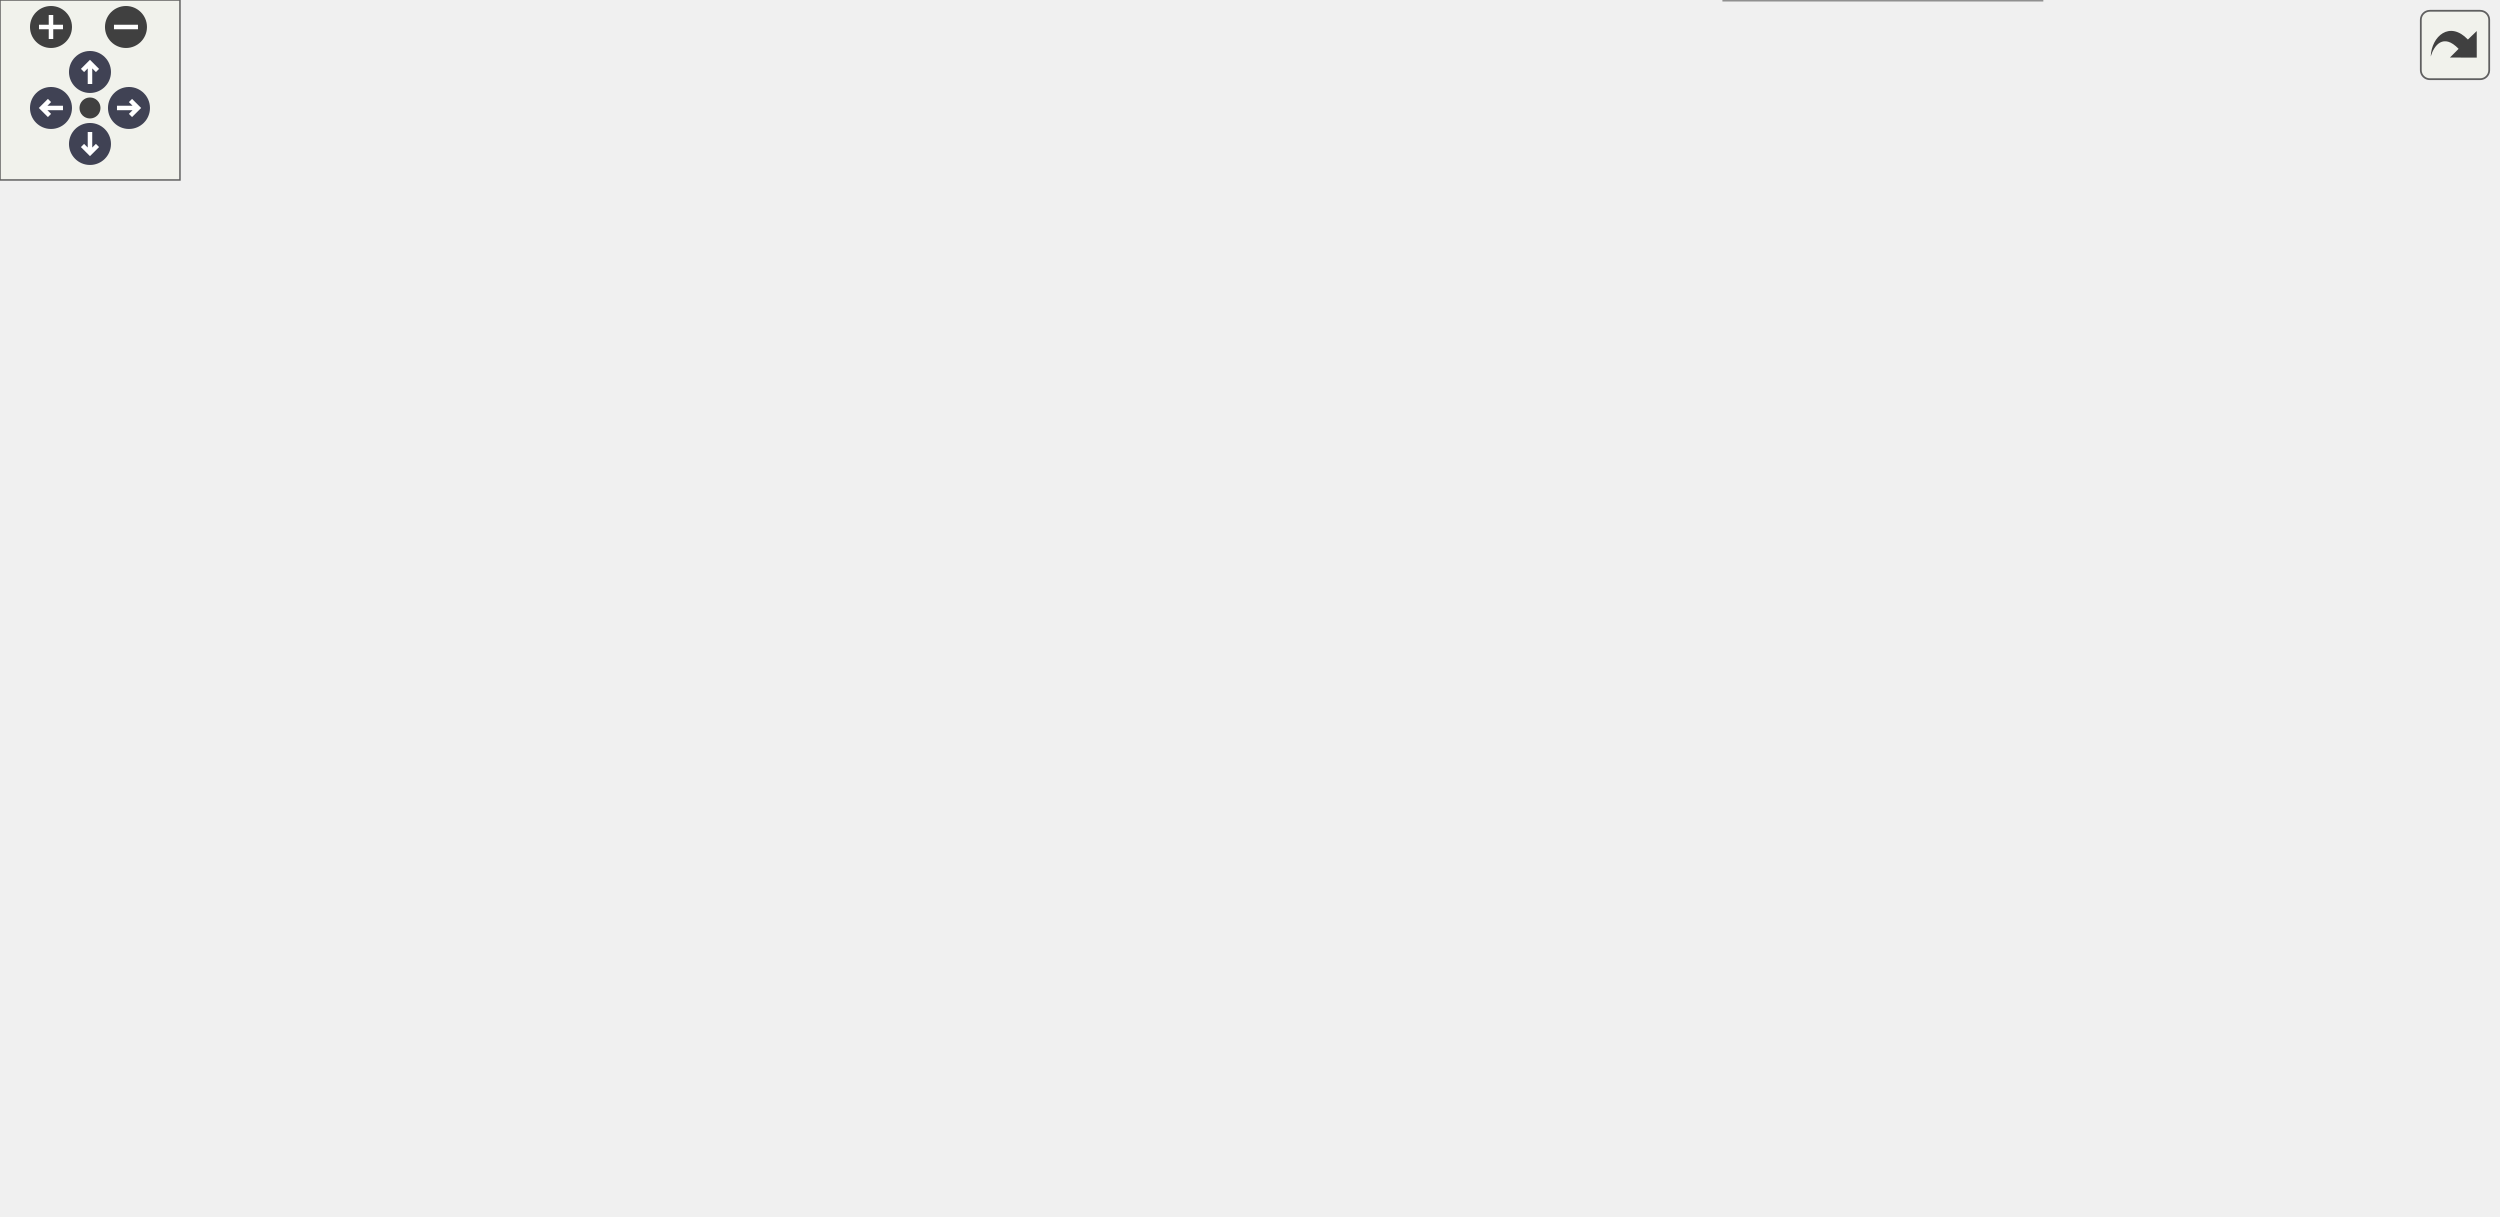
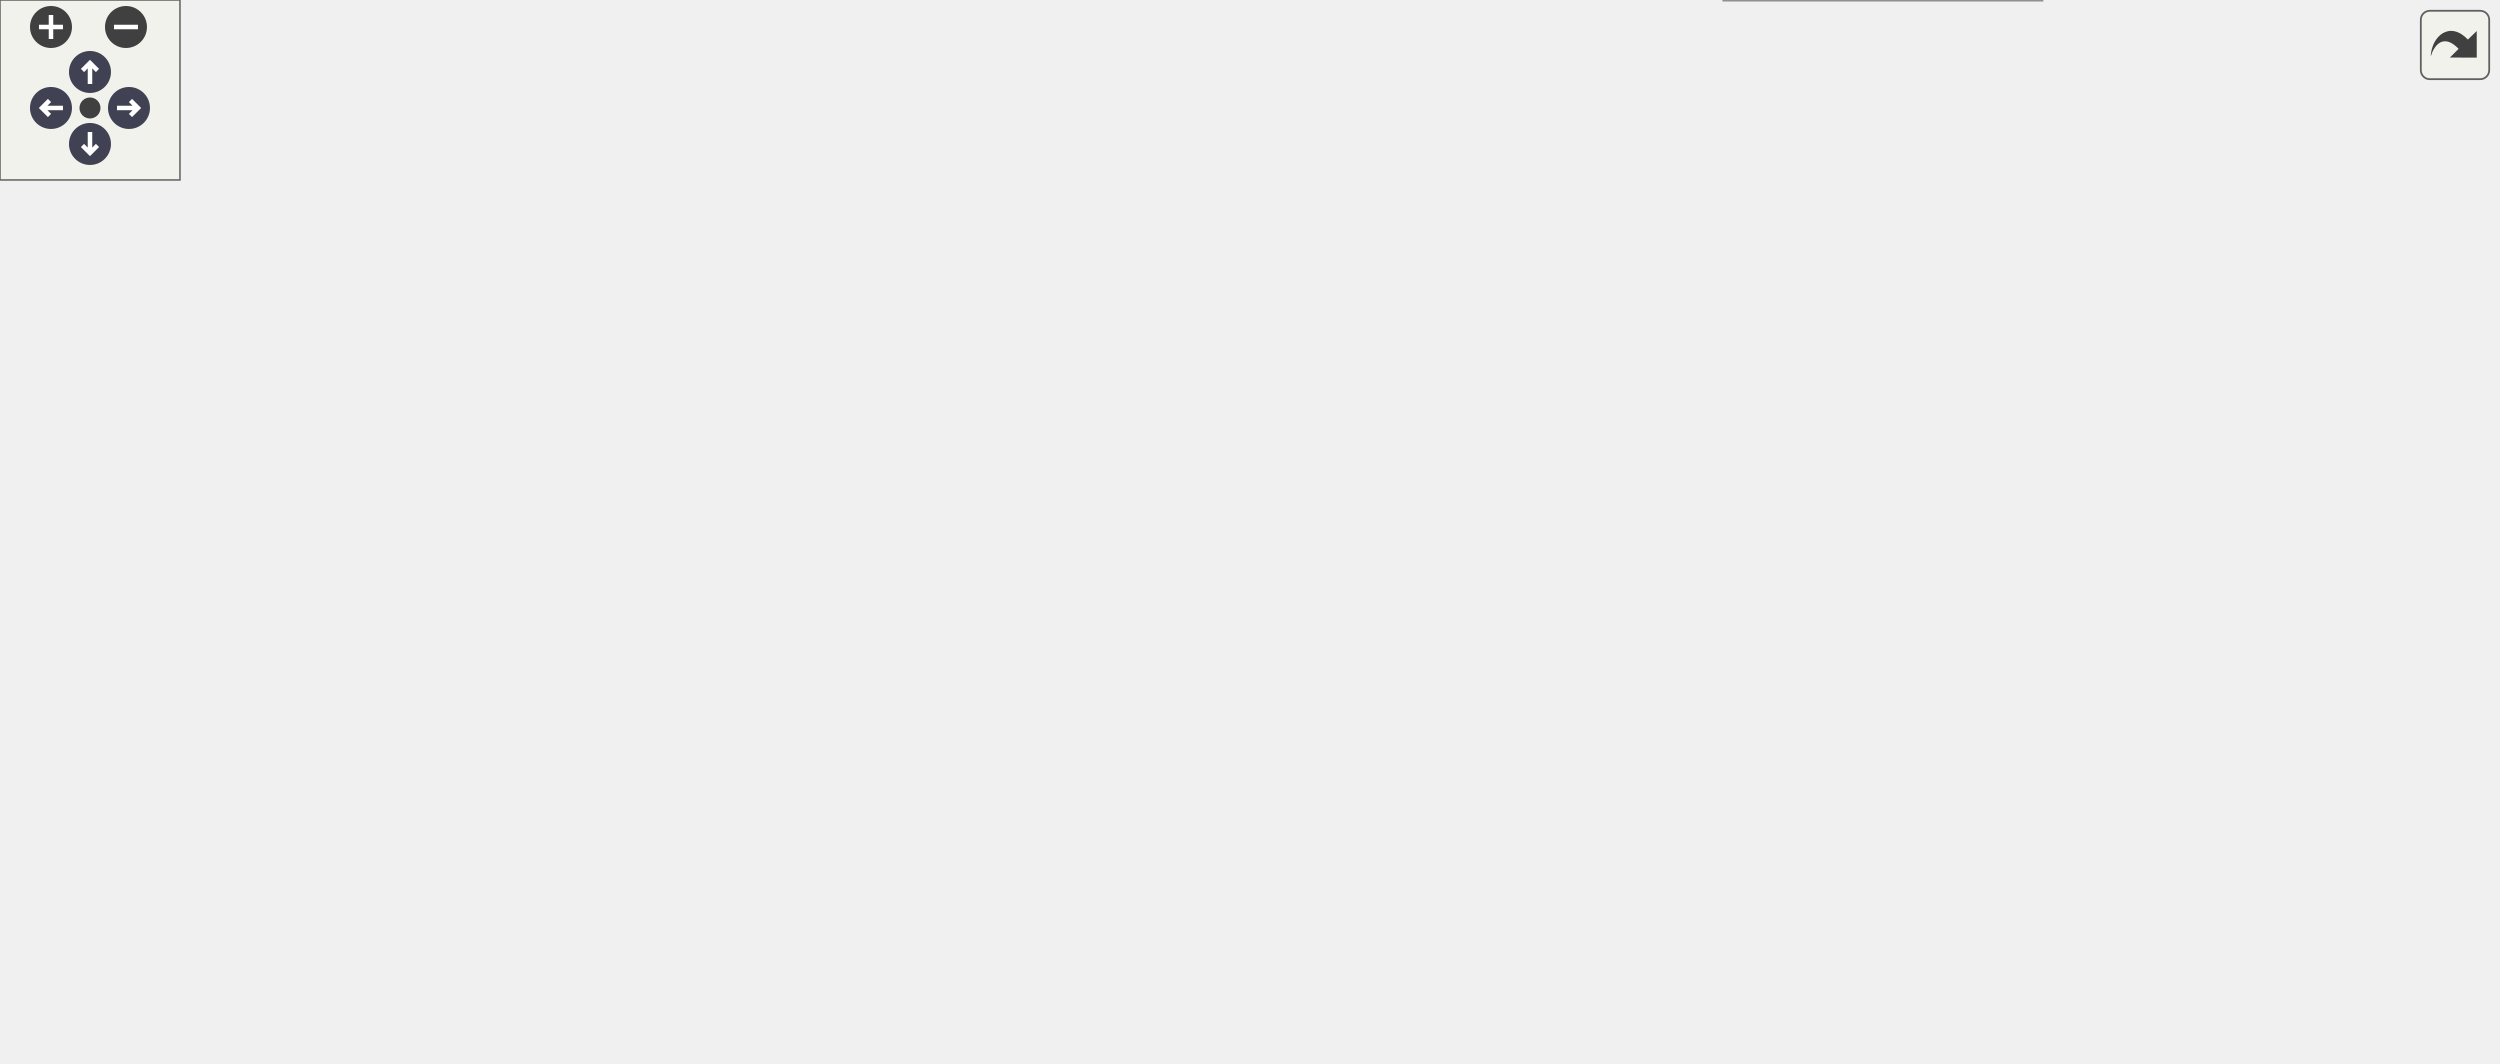
<svg xmlns="http://www.w3.org/2000/svg" xmlns:xlink="http://www.w3.org/1999/xlink" id="main" version="1.1" xml:space="preserve">
  <style type="text/css">
.node, .edge {opacity: 0.7;}
.node.selected, .edge.selected {opacity: 1;}
.edge:hover path { stroke: red; }
.edge:hover polygon { stroke: red; fill: red; }
</style>
  <defs>
    <circle id="rim" cx="0" cy="0" r="7" />
    <circle id="rim2" cx="0" cy="0" r="3.5" />
    <g id="zoomPlus">
      <use xlink:href="#rim" fill="#404040">
        <set attributeName="fill" to="#808080" begin="zoomplus.mouseover" end="zoomplus.mouseout" />
      </use>
      <path d="M-4,0h8M0,-4v8" fill="none" stroke="white" stroke-width="1.5" pointer-events="none" />
    </g>
    <g id="zoomMin">
      <use xlink:href="#rim" fill="#404040">
        <set attributeName="fill" to="#808080" begin="zoomminus.mouseover" end="zoomminus.mouseout" />
      </use>
      <path d="M-4,0h8" fill="none" stroke="white" stroke-width="1.5" pointer-events="none" />
    </g>
    <g id="arrowUp" transform="translate(30 24)">
      <use xlink:href="#rim" />
      <path pointer-events="none" fill="none" stroke="white" stroke-width="1.5" d="M0,-3.0v7 M-2.5,-0.5L0,-3.0L2.5,-0.5" />
    </g>
    <g id="arrowRight" transform="rotate(90) translate(36 -43)">
      <use xlink:href="#rim" />
      <path pointer-events="none" fill="none" stroke="white" stroke-width="1.5" d="M0,-3.0v7 M-2.5,-0.5L0,-3.0L2.5,-0.5" />
    </g>
    <g id="arrowDown" transform="rotate(180) translate(-30 -48)">
      <use xlink:href="#rim" />
      <path pointer-events="none" fill="none" stroke="white" stroke-width="1.5" d="M0,-3.0v7 M-2.5,-0.5L0,-3.0L2.5,-0.5" />
    </g>
    <g id="arrowLeft" transform="rotate(270) translate(-36 17)">
      <use xlink:href="#rim" />
      <path pointer-events="none" fill="none" stroke="white" stroke-width="1.5" d="M0,-3.0v7 M-2.5,-0.5L0,-3.0L2.5,-0.5" />
    </g>
    <g id="resetDef">
      <use xlink:href="#rim2" fill="#404040">
        <set attributeName="fill" to="#808080" begin="reset.mouseover" end="reset.mouseout" />
      </use>
    </g>
  </defs>
-   <svg id="graph" class="graph" data-view-width="841" data-view-height="353" data-section-id="dynsection-0">
+   <svg id="graph" class="graph" data-view-width="841" data-view-height="302" data-section-id="dynsection-0">
    <g id="viewport">
      <g id="Node000001" class="node">
        <g id="a_Node000001">
          <a xlink:title="Base class of all declarations that bind values.">
-             <polygon fill="#999999" stroke="#666666" points="531.25,-176.75 429,-176.75 429,-156 531.25,-156 531.25,-176.75" />
-             <text xml:space="preserve" text-anchor="middle" x="480.12" y="-163.25" font-family="Helvetica,sans-Serif" font-size="10.00">mim::ast::ValDecl</text>
+             <polygon fill="#999999" stroke="#666666" points="531.25,-156.75 429,-156.75 429,-136 531.25,-136 531.25,-156.75" />
+             <text xml:space="preserve" text-anchor="middle" x="480.12" y="-143.25" font-family="Helvetica,sans-Serif" font-size="10.00">mim::ast::ValDecl</text>
          </a>
        </g>
      </g>
      <g id="Node000005" class="node">
        <g id="a_Node000005">
          <a xlink:href="classmim_1_1ast_1_1AliasDecl.html" target="_top" xlink:title="anx dbg = path; - a compiler-exposed alias sharing its target's annex slot.">
-             <polygon fill="white" stroke="#666666" points="683.38,-344.75 572.12,-344.75 572.12,-324 683.38,-324 683.38,-344.75" />
-             <text xml:space="preserve" text-anchor="middle" x="627.75" y="-331.25" font-family="Helvetica,sans-Serif" font-size="10.00">mim::ast::AliasDecl</text>
+             <polygon fill="white" stroke="#666666" points="683.38,-293.75 572.12,-293.75 572.12,-273 683.38,-273 683.38,-293.75" />
+             <text xml:space="preserve" text-anchor="middle" x="627.75" y="-280.25" font-family="Helvetica,sans-Serif" font-size="10.00">mim::ast::AliasDecl</text>
          </a>
        </g>
      </g>
      <g id="edge4_Node000001_Node000005" class="edge">
        <g id="a_edge4_Node000001_Node000005">
          <a xlink:title=" ">
-             <path fill="none" stroke="#63b8ff" d="M488.08,-187.87C499.54,-219.95 525.37,-280.23 567.25,-314.38 571.81,-318.09 577.1,-321.13 582.59,-323.62" />
-             <polygon fill="#63b8ff" stroke="#63b8ff" points="491.43,-186.83 484.88,-178.5 484.8,-189.1 491.43,-186.83" />
+             <path fill="none" stroke="#63b8ff" d="M491.24,-167.07C504.98,-193.14 531.95,-237.62 567.25,-263.38 572.27,-267.04 578,-270.06 583.88,-272.54" />
+             <polygon fill="#63b8ff" stroke="#63b8ff" points="494.52,-165.81 486.86,-158.49 488.28,-168.99 494.52,-165.81" />
          </a>
        </g>
      </g>
      <g id="Node000006" class="node">
        <g id="a_Node000006">
-           <a xlink:href="classmim_1_1ast_1_1AxmDecl.html" target="_top" xlink:title="axm dbg: type, normalizer, curry, trip;">
-             <polygon fill="white" stroke="#666666" points="682.62,-305.75 572.88,-305.75 572.88,-285 682.62,-285 682.62,-305.75" />
-             <text xml:space="preserve" text-anchor="middle" x="627.75" y="-292.25" font-family="Helvetica,sans-Serif" font-size="10.00">mim::ast::AxmDecl</text>
+           <a xlink:href="classmim_1_1ast_1_1AxmDecl.html" target="_top" xlink:title="axm dbg: type, normalizer, curry, trip; or a family axm (name, ...): type, normalizer,...">
+             <polygon fill="white" stroke="#666666" points="682.62,-254.75 572.88,-254.75 572.88,-234 682.62,-234 682.62,-254.75" />
+             <text xml:space="preserve" text-anchor="middle" x="627.75" y="-241.25" font-family="Helvetica,sans-Serif" font-size="10.00">mim::ast::AxmDecl</text>
          </a>
        </g>
      </g>
      <g id="edge5_Node000001_Node000006" class="edge">
        <g id="a_edge5_Node000001_Node000006">
          <a xlink:title=" ">
-             <path fill="none" stroke="#63b8ff" d="M492.11,-186.98C506.3,-211.69 533.26,-252.73 567.25,-276.38 571.88,-279.6 577.08,-282.29 582.44,-284.54" />
-             <polygon fill="#63b8ff" stroke="#63b8ff" points="495.32,-185.56 487.4,-178.52 489.2,-188.96 495.32,-185.56" />
+             <path fill="none" stroke="#63b8ff" d="M497.91,-165.55C514.11,-183.03 540.13,-208.48 567.25,-224.38 573.36,-227.96 580.21,-231.01 587.02,-233.57" />
+             <polygon fill="#63b8ff" stroke="#63b8ff" points="500.69,-163.42 491.39,-158.35 495.5,-168.12 500.69,-163.42" />
          </a>
        </g>
      </g>
      <g id="Node000007" class="node">
        <g id="a_Node000007">
-           <a xlink:href="classmim_1_1ast_1_1AxmDecl_1_1Sibling.html" target="_top" xlink:title="A further tag sharing AxmDecl::type/normalizer/curry/trip with the AxmDecl that owns them.">
-             <polygon fill="white" stroke="#666666" points="685.62,-267.12 569.88,-267.12 569.88,-233.62 685.62,-233.62 685.62,-267.12" />
-             <text xml:space="preserve" text-anchor="start" x="577.88" y="-253.62" font-family="Helvetica,sans-Serif" font-size="10.00">mim::ast::AxmDecl::</text>
-             <text xml:space="preserve" text-anchor="middle" x="627.75" y="-240.88" font-family="Helvetica,sans-Serif" font-size="10.00">Sibling</text>
-           </a>
-         </g>
-       </g>
-       <g id="edge6_Node000001_Node000007" class="edge">
-         <g id="a_edge6_Node000001_Node000007">
-           <a xlink:title=" ">
-             <path fill="none" stroke="#63b8ff" d="M504.37,-183.71C521.3,-195.92 545.06,-212.19 567.25,-224.38 572.78,-227.41 578.74,-230.37 584.68,-233.13" />
-             <polygon fill="#63b8ff" stroke="#63b8ff" points="506.61,-181.02 496.47,-177.95 502.49,-186.67 506.61,-181.02" />
-           </a>
-         </g>
-       </g>
-       <g id="Node000008" class="node">
-         <g id="a_Node000008">
          <a xlink:href="classmim_1_1ast_1_1LetDecl.html" target="_top" xlink:title="let ptrn = value;">
            <polygon fill="white" stroke="#666666" points="678.88,-215.75 576.62,-215.75 576.62,-195 678.88,-195 678.88,-215.75" />
            <text xml:space="preserve" text-anchor="middle" x="627.75" y="-202.25" font-family="Helvetica,sans-Serif" font-size="10.00">mim::ast::LetDecl</text>
          </a>
        </g>
      </g>
-       <g id="edge7_Node000001_Node000008" class="edge">
-         <g id="a_edge7_Node000001_Node000008">
-           <a xlink:title=" ">
-             <path fill="none" stroke="#63b8ff" d="M532.38,-180.1C550.01,-184.82 569.49,-190.04 586.15,-194.5" />
-             <polygon fill="#63b8ff" stroke="#63b8ff" points="533.72,-176.84 523.15,-177.63 531.91,-183.6 533.72,-176.84" />
-           </a>
-         </g>
-       </g>
-       <g id="Node000009" class="node">
-         <g id="a_Node000009">
+       <g id="edge6_Node000001_Node000007" class="edge">
+         <g id="a_edge6_Node000001_Node000007">
+           <a xlink:title=" ">
+             <path fill="none" stroke="#63b8ff" d="M513.13,-161.8C529.2,-169.3 549.08,-178.23 567.25,-185.38 575.36,-188.57 584.22,-191.72 592.55,-194.54" />
+             <polygon fill="#63b8ff" stroke="#63b8ff" points="515.07,-158.84 504.54,-157.75 512.09,-165.18 515.07,-158.84" />
+           </a>
+         </g>
+       </g>
+       <g id="Node000008" class="node">
+         <g id="a_Node000008">
          <a xlink:href="classmim_1_1ast_1_1ModDecl.html" target="_top" xlink:title="mod dbg decls end; also the base of the anonymous File.">
            <polygon fill="white" stroke="#666666" points="681.88,-176.75 573.62,-176.75 573.62,-156 681.88,-156 681.88,-176.75" />
            <text xml:space="preserve" text-anchor="middle" x="627.75" y="-163.25" font-family="Helvetica,sans-Serif" font-size="10.00">mim::ast::ModDecl</text>
          </a>
        </g>
      </g>
-       <g id="edge8_Node000001_Node000009" class="edge">
-         <g id="a_edge8_Node000001_Node000009">
-           <a xlink:title=" ">
-             <path fill="none" stroke="#63b8ff" d="M542.91,-166.38C553.03,-166.38 563.44,-166.38 573.34,-166.38" />
-             <polygon fill="#63b8ff" stroke="#63b8ff" points="543.16,-162.88 533.16,-166.38 543.16,-169.88 543.16,-162.88" />
-           </a>
-         </g>
-       </g>
-       <g id="Node000011" class="node">
-         <g id="a_Node000011">
+       <g id="edge7_Node000001_Node000008" class="edge">
+         <g id="a_edge7_Node000001_Node000008">
+           <a xlink:title=" ">
+             <path fill="none" stroke="#63b8ff" d="M542.91,-154.86C553.03,-156.25 563.44,-157.68 573.34,-159.04" />
+             <polygon fill="#63b8ff" stroke="#63b8ff" points="543.53,-151.41 533.15,-153.52 542.58,-158.35 543.53,-151.41" />
+           </a>
+         </g>
+       </g>
+       <g id="Node000010" class="node">
+         <g id="a_Node000010">
          <a xlink:href="classmim_1_1ast_1_1MutualDecl.html" target="_top" xlink:title="mutual decl* end groups RecDecls that may refer to each other.">
            <polygon fill="white" stroke="#666666" points="688.25,-137.75 567.25,-137.75 567.25,-117 688.25,-117 688.25,-137.75" />
            <text xml:space="preserve" text-anchor="middle" x="627.75" y="-124.25" font-family="Helvetica,sans-Serif" font-size="10.00">mim::ast::MutualDecl</text>
          </a>
        </g>
      </g>
-       <g id="edge10_Node000001_Node000011" class="edge">
-         <g id="a_edge10_Node000001_Node000011">
-           <a xlink:title=" ">
-             <path fill="none" stroke="#63b8ff" d="M532.38,-152.65C550.01,-147.93 569.49,-142.71 586.15,-138.25" />
-             <polygon fill="#63b8ff" stroke="#63b8ff" points="531.91,-149.15 523.15,-155.12 533.72,-155.91 531.91,-149.15" />
-           </a>
-         </g>
-       </g>
-       <g id="Node000012" class="node">
-         <g id="a_Node000012">
+       <g id="edge9_Node000001_Node000010" class="edge">
+         <g id="a_edge9_Node000001_Node000010">
+           <a xlink:title=" ">
+             <path fill="none" stroke="#63b8ff" d="M543.02,-138.3C550.9,-137.27 558.95,-136.22 566.8,-135.2" />
+             <polygon fill="#63b8ff" stroke="#63b8ff" points="542.61,-134.82 533.15,-139.59 543.52,-141.76 542.61,-134.82" />
+           </a>
+         </g>
+       </g>
+       <g id="Node000011" class="node">
+         <g id="a_Node000011">
          <a xlink:href="classmim_1_1ast_1_1RecDecl.html" target="_top" xlink:title="rec dbg = body;">
            <polygon fill="white" stroke="#666666" points="680.38,-98.75 575.12,-98.75 575.12,-78 680.38,-78 680.38,-98.75" />
            <text xml:space="preserve" text-anchor="middle" x="627.75" y="-85.25" font-family="Helvetica,sans-Serif" font-size="10.00">mim::ast::RecDecl</text>
          </a>
        </g>
      </g>
-       <g id="edge11_Node000001_Node000012" class="edge">
-         <g id="a_edge11_Node000001_Node000012">
-           <a xlink:title=" ">
-             <path fill="none" stroke="#63b8ff" d="M503.75,-148.66C520.55,-136.14 544.41,-119.65 567.25,-108.38 574.19,-104.95 581.85,-101.89 589.31,-99.25" />
-             <polygon fill="#63b8ff" stroke="#63b8ff" points="501.79,-145.75 495.94,-154.59 506.03,-151.33 501.79,-145.75" />
-           </a>
-         </g>
-       </g>
-       <g id="Node000014" class="node">
-         <g id="a_Node000014">
+       <g id="edge10_Node000001_Node000011" class="edge">
+         <g id="a_edge10_Node000001_Node000011">
+           <a xlink:title=" ">
+             <path fill="none" stroke="#63b8ff" d="M514.29,-130.9C530.17,-123.7 549.55,-115.24 567.25,-108.38 575.48,-105.18 584.46,-102.01 592.89,-99.16" />
+             <polygon fill="#63b8ff" stroke="#63b8ff" points="512.93,-127.67 505.29,-135.01 515.84,-134.03 512.93,-127.67" />
+           </a>
+         </g>
+       </g>
+       <g id="Node000013" class="node">
+         <g id="a_Node000013">
          <a xlink:href="classmim_1_1ast_1_1RuleDecl.html" target="_top" xlink:title="rule dbg var: lhs when guard =&gt; rhs; or norm instead of rule if RuleDecl::is_normalizer.">
            <polygon fill="white" stroke="#666666" points="682.25,-59.75 573.25,-59.75 573.25,-39 682.25,-39 682.25,-59.75" />
            <text xml:space="preserve" text-anchor="middle" x="627.75" y="-46.25" font-family="Helvetica,sans-Serif" font-size="10.00">mim::ast::RuleDecl</text>
          </a>
        </g>
      </g>
-       <g id="edge13_Node000001_Node000014" class="edge">
-         <g id="a_edge13_Node000001_Node000014">
-           <a xlink:title=" ">
-             <path fill="none" stroke="#63b8ff" d="M494.08,-146.39C509.2,-124.56 536.12,-89.97 567.25,-69.38 572.7,-65.77 578.87,-62.75 585.11,-60.25" />
-             <polygon fill="#63b8ff" stroke="#63b8ff" points="491.35,-144.19 488.67,-154.44 497.15,-148.09 491.35,-144.19" />
-           </a>
-         </g>
-       </g>
-       <g id="Node000015" class="node">
-         <g id="a_Node000015">
+       <g id="edge12_Node000001_Node000013" class="edge">
+         <g id="a_edge12_Node000001_Node000013">
+           <a xlink:title=" ">
+             <path fill="none" stroke="#63b8ff" d="M497.95,-127.45C514.19,-110.21 540.23,-85.09 567.25,-69.38 573.37,-65.81 580.22,-62.77 587.03,-60.21" />
+             <polygon fill="#63b8ff" stroke="#63b8ff" points="495.62,-124.82 491.43,-134.55 500.77,-129.56 495.62,-124.82" />
+           </a>
+         </g>
+       </g>
+       <g id="Node000014" class="node">
+         <g id="a_Node000014">
          <a xlink:href="classmim_1_1ast_1_1UseDecl.html" target="_top" xlink:title="import &quot;file&quot;|name [as alias|*];, plugin name [as alias|*];, or use path [as alias|*]; as * splices i...">
            <polygon fill="white" stroke="#666666" points="680.75,-20.75 574.75,-20.75 574.75,0 680.75,0 680.75,-20.75" />
            <text xml:space="preserve" text-anchor="middle" x="627.75" y="-7.25" font-family="Helvetica,sans-Serif" font-size="10.00">mim::ast::UseDecl</text>
          </a>
        </g>
      </g>
-       <g id="edge14_Node000001_Node000015" class="edge">
-         <g id="a_edge14_Node000001_Node000015">
-           <a xlink:title=" ">
-             <path fill="none" stroke="#63b8ff" d="M489.09,-145.35C501.4,-115.57 527.85,-61.29 567.25,-30.38 571.97,-26.68 577.4,-23.64 583.03,-21.16" />
-             <polygon fill="#63b8ff" stroke="#63b8ff" points="485.93,-143.81 485.49,-154.4 492.44,-146.4 485.93,-143.81" />
+       <g id="edge13_Node000001_Node000014" class="edge">
+         <g id="a_edge13_Node000001_Node000014">
+           <a xlink:title=" ">
+             <path fill="none" stroke="#63b8ff" d="M491.47,-125.51C505.32,-99.62 532.25,-55.8 567.25,-30.38 572.28,-26.72 578.01,-23.71 583.9,-21.22" />
+             <polygon fill="#63b8ff" stroke="#63b8ff" points="488.38,-123.87 486.89,-134.36 494.59,-127.08 488.38,-123.87" />
          </a>
        </g>
      </g>
      <g id="Node000002" class="node">
        <g id="a_Node000002">
          <a xlink:href="classmim_1_1ast_1_1Decl.html" target="_top" xlink:title="Base class of all declarations; caches the emitted Decl::def.">
-             <polygon fill="white" stroke="#666666" points="393,-176.75 305.75,-176.75 305.75,-156 393,-156 393,-176.75" />
-             <text xml:space="preserve" text-anchor="middle" x="349.38" y="-163.25" font-family="Helvetica,sans-Serif" font-size="10.00">mim::ast::Decl</text>
+             <polygon fill="white" stroke="#666666" points="393,-156.75 305.75,-156.75 305.75,-136 393,-136 393,-156.75" />
+             <text xml:space="preserve" text-anchor="middle" x="349.38" y="-143.25" font-family="Helvetica,sans-Serif" font-size="10.00">mim::ast::Decl</text>
          </a>
        </g>
      </g>
      <g id="edge1_Node000001_Node000002" class="edge">
        <g id="a_edge1_Node000001_Node000002">
          <a xlink:title=" ">
-             <path fill="none" stroke="#63b8ff" d="M404.75,-166.38C412.74,-166.38 420.95,-166.38 428.86,-166.38" />
-             <polygon fill="#63b8ff" stroke="#63b8ff" points="404.76,-162.88 394.76,-166.38 404.76,-169.88 404.76,-162.88" />
+             <path fill="none" stroke="#63b8ff" d="M404.75,-146.38C412.74,-146.38 420.95,-146.38 428.86,-146.38" />
+             <polygon fill="#63b8ff" stroke="#63b8ff" points="404.76,-142.88 394.76,-146.38 404.76,-149.88 404.76,-142.88" />
          </a>
        </g>
      </g>
      <g id="Node000003" class="node">
        <g id="a_Node000003">
          <a xlink:href="classmim_1_1ast_1_1Node.html" target="_top" xlink:title="Base class of all AST nodes.">
-             <polygon fill="white" stroke="#666666" points="269.75,-176.75 178.75,-176.75 178.75,-156 269.75,-156 269.75,-176.75" />
-             <text xml:space="preserve" text-anchor="middle" x="224.25" y="-163.25" font-family="Helvetica,sans-Serif" font-size="10.00">mim::ast::Node</text>
+             <polygon fill="white" stroke="#666666" points="269.75,-156.75 178.75,-156.75 178.75,-136 269.75,-136 269.75,-156.75" />
+             <text xml:space="preserve" text-anchor="middle" x="224.25" y="-143.25" font-family="Helvetica,sans-Serif" font-size="10.00">mim::ast::Node</text>
          </a>
        </g>
      </g>
      <g id="edge2_Node000002_Node000003" class="edge">
        <g id="a_edge2_Node000002_Node000003">
          <a xlink:title=" ">
-             <path fill="none" stroke="#63b8ff" d="M281.35,-166.38C289.45,-166.38 297.67,-166.38 305.46,-166.38" />
-             <polygon fill="#63b8ff" stroke="#63b8ff" points="281.56,-162.88 271.56,-166.38 281.56,-169.88 281.56,-162.88" />
+             <path fill="none" stroke="#63b8ff" d="M281.35,-146.38C289.45,-146.38 297.67,-146.38 305.46,-146.38" />
+             <polygon fill="#63b8ff" stroke="#63b8ff" points="281.56,-142.88 271.56,-146.38 281.56,-149.88 281.56,-142.88" />
          </a>
        </g>
      </g>
      <g id="Node000004" class="node">
        <g id="a_Node000004">
          <a xlink:title=" ">
-             <polygon fill="white" stroke="#666666" points="142.75,-176.75 0,-176.75 0,-156 142.75,-156 142.75,-176.75" />
-             <text xml:space="preserve" text-anchor="middle" x="71.38" y="-163.25" font-family="Helvetica,sans-Serif" font-size="10.00">fe::RuntimeCast&lt; Node &gt;</text>
+             <polygon fill="white" stroke="#666666" points="142.75,-156.75 0,-156.75 0,-136 142.75,-136 142.75,-156.75" />
+             <text xml:space="preserve" text-anchor="middle" x="71.38" y="-143.25" font-family="Helvetica,sans-Serif" font-size="10.00">fe::RuntimeCast&lt; Node &gt;</text>
          </a>
        </g>
      </g>
      <g id="edge3_Node000003_Node000004" class="edge">
        <g id="a_edge3_Node000003_Node000004">
          <a xlink:title=" ">
-             <path fill="none" stroke="#63b8ff" d="M154.32,-166.38C162.64,-166.38 170.85,-166.38 178.55,-166.38" />
-             <polygon fill="#63b8ff" stroke="#63b8ff" points="154.47,-162.88 144.47,-166.38 154.47,-169.88 154.47,-162.88" />
-           </a>
-         </g>
-       </g>
-       <g id="Node000010" class="node">
-         <g id="a_Node000010">
+             <path fill="none" stroke="#63b8ff" d="M154.32,-146.38C162.64,-146.38 170.85,-146.38 178.55,-146.38" />
+             <polygon fill="#63b8ff" stroke="#63b8ff" points="154.47,-142.88 144.47,-146.38 154.47,-149.88 154.47,-142.88" />
+           </a>
+         </g>
+       </g>
+       <g id="Node000009" class="node">
+         <g id="a_Node000009">
          <a xlink:href="classmim_1_1ast_1_1File.html" target="_top" xlink:title="The AST of one source file: an anonymous ModDecl that a UseDecl binds under a name of its own.">
            <polygon fill="white" stroke="#666666" points="819.75,-176.75 737,-176.75 737,-156 819.75,-156 819.75,-176.75" />
            <text xml:space="preserve" text-anchor="middle" x="778.38" y="-163.25" font-family="Helvetica,sans-Serif" font-size="10.00">mim::ast::File</text>
          </a>
        </g>
      </g>
-       <g id="edge9_Node000009_Node000010" class="edge">
-         <g id="a_edge9_Node000009_Node000010">
+       <g id="edge8_Node000008_Node000009" class="edge">
+         <g id="a_edge8_Node000008_Node000009">
          <a xlink:title=" ">
            <path fill="none" stroke="#63b8ff" d="M693.13,-166.38C707.9,-166.38 723.19,-166.38 736.63,-166.38" />
            <polygon fill="#63b8ff" stroke="#63b8ff" points="693.5,-162.88 683.5,-166.38 693.5,-169.88 693.5,-162.88" />
          </a>
        </g>
      </g>
-       <g id="Node000013" class="node">
-         <g id="a_Node000013">
+       <g id="Node000012" class="node">
+         <g id="a_Node000012">
          <a xlink:href="classmim_1_1ast_1_1LamDecl.html" target="_top" xlink:title="tag dbg dom_0 ... dom_n-1: codom = body; with LamDecl::tag lam/con/fun or anonymous λ/cn/fn.">
            <polygon fill="white" stroke="#666666" points="832.5,-98.75 724.25,-98.75 724.25,-78 832.5,-78 832.5,-98.75" />
            <text xml:space="preserve" text-anchor="middle" x="778.38" y="-85.25" font-family="Helvetica,sans-Serif" font-size="10.00">mim::ast::LamDecl</text>
          </a>
        </g>
      </g>
-       <g id="edge12_Node000012_Node000013" class="edge">
-         <g id="a_edge12_Node000012_Node000013">
+       <g id="edge11_Node000011_Node000012" class="edge">
+         <g id="a_edge11_Node000011_Node000012">
          <a xlink:title=" ">
            <path fill="none" stroke="#63b8ff" d="M692.08,-88.38C702.68,-88.38 713.59,-88.38 723.91,-88.38" />
            <polygon fill="#63b8ff" stroke="#63b8ff" points="692.25,-84.88 682.25,-88.38 692.25,-91.88 692.25,-84.88" />
          </a>
        </g>
      </g>
    </g>
  </svg>
  <g id="navigator" transform="translate(0 0)" fill="#404254">
    <rect fill="#f2f5e9" fill-opacity="0.5" stroke="#606060" stroke-width=".5" x="0" y="0" width="60" height="60" />
    <use id="zoomplus" xlink:href="#zoomPlus" x="17" y="9" data-zoom="in" />
    <use id="zoomminus" xlink:href="#zoomMin" x="42" y="9" data-zoom="out" />
    <use id="reset" xlink:href="#resetDef" x="30" y="36" data-reset="true" />
    <use id="arrowup" xlink:href="#arrowUp" x="0" y="0" data-pan-x="0" data-pan-y="-1" />
    <use id="arrowright" xlink:href="#arrowRight" x="0" y="0" data-pan-x="1" data-pan-y="0" />
    <use id="arrowdown" xlink:href="#arrowDown" x="0" y="0" data-pan-x="0" data-pan-y="1" />
    <use id="arrowleft" xlink:href="#arrowLeft" x="0" y="0" data-pan-x="-1" data-pan-y="0" />
  </g>
  <svg viewBox="0 0 15 15" width="100%" height="30px" preserveAspectRatio="xMaxYMin meet">
    <g id="arrow_out" transform="scale(0.3 0.3)">
      <a xlink:href="classmim_1_1ast_1_1ValDecl__inherit__graph_org.svg" target="_base">
        <rect id="button" ry="5" rx="5" y="6" x="6" height="38" width="38" fill="#f2f5e9" fill-opacity="0.5" stroke="#606060" stroke-width="1.0" />
        <path id="arrow" d="M 11.5,31.437 C 11.94,20.098 22.043,11.323 32.159,21.979 L 37.069,17.246 C 37.069,17.246 37.088,32 37.088,32 L 22.16,31.978 C 22.16,31.978 26.998,27.14 26.998,27.14 C 18.529,18.264 13.292,25.23 11.5,31.437 z" style="fill:#404040;" />
      </a>
    </g>
  </svg>
  <style type="text/css">

[data-mouse-over-selected='false'] { opacity: 0.7; }
[data-mouse-over-selected='true']  { opacity: 1.0; }

</style>
</svg>
